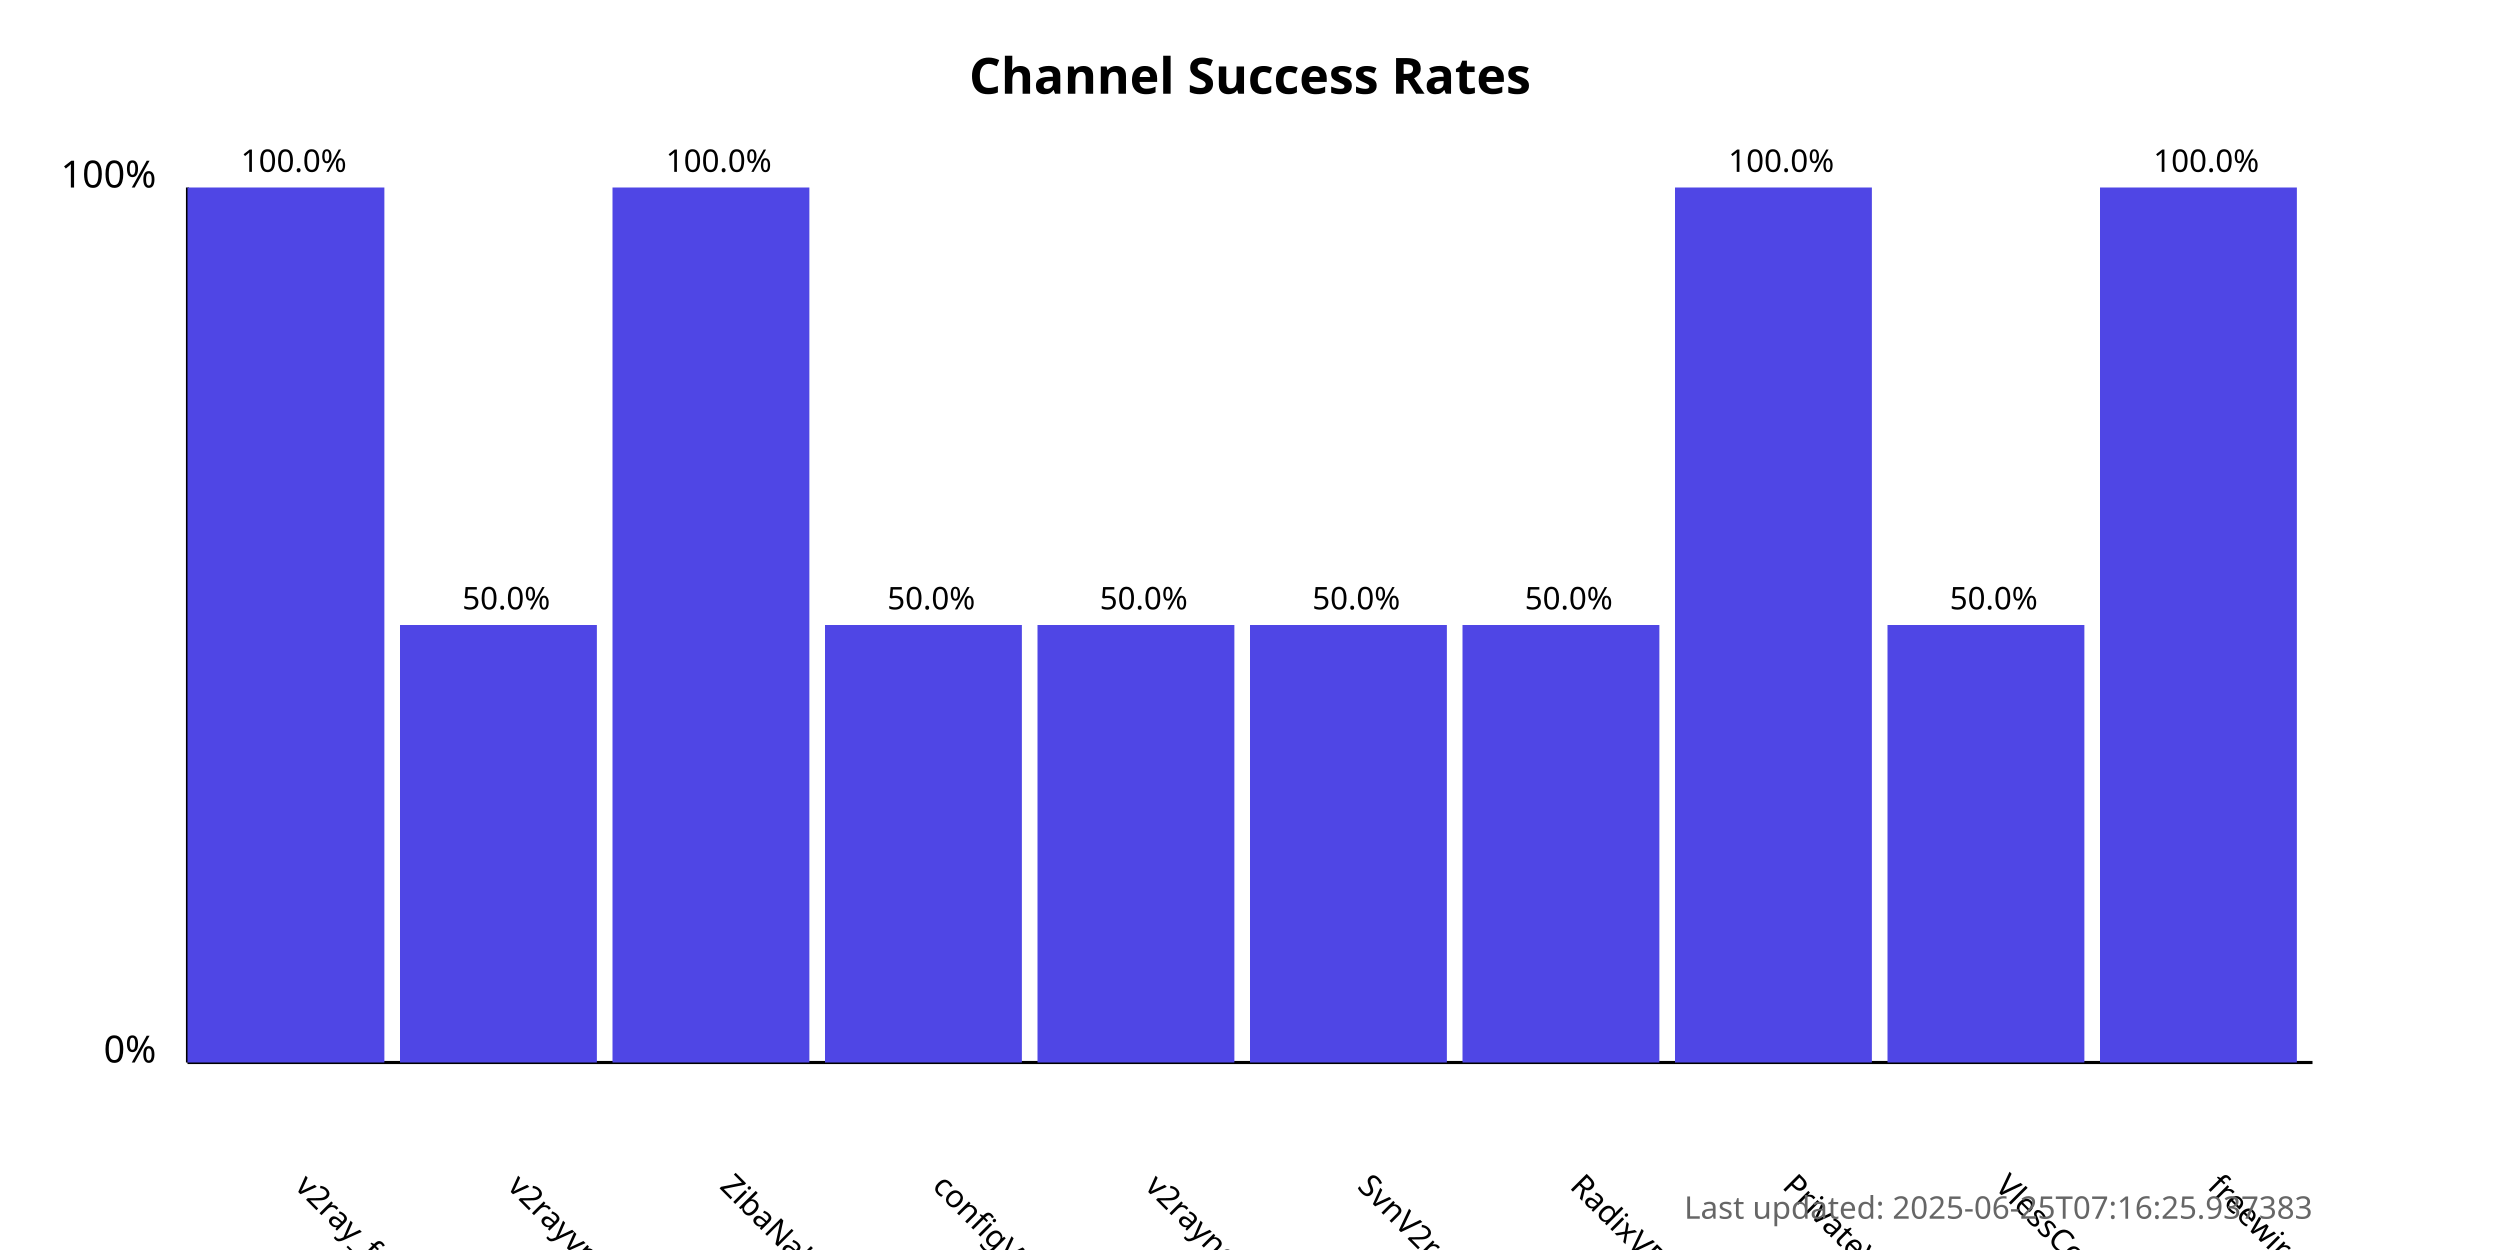
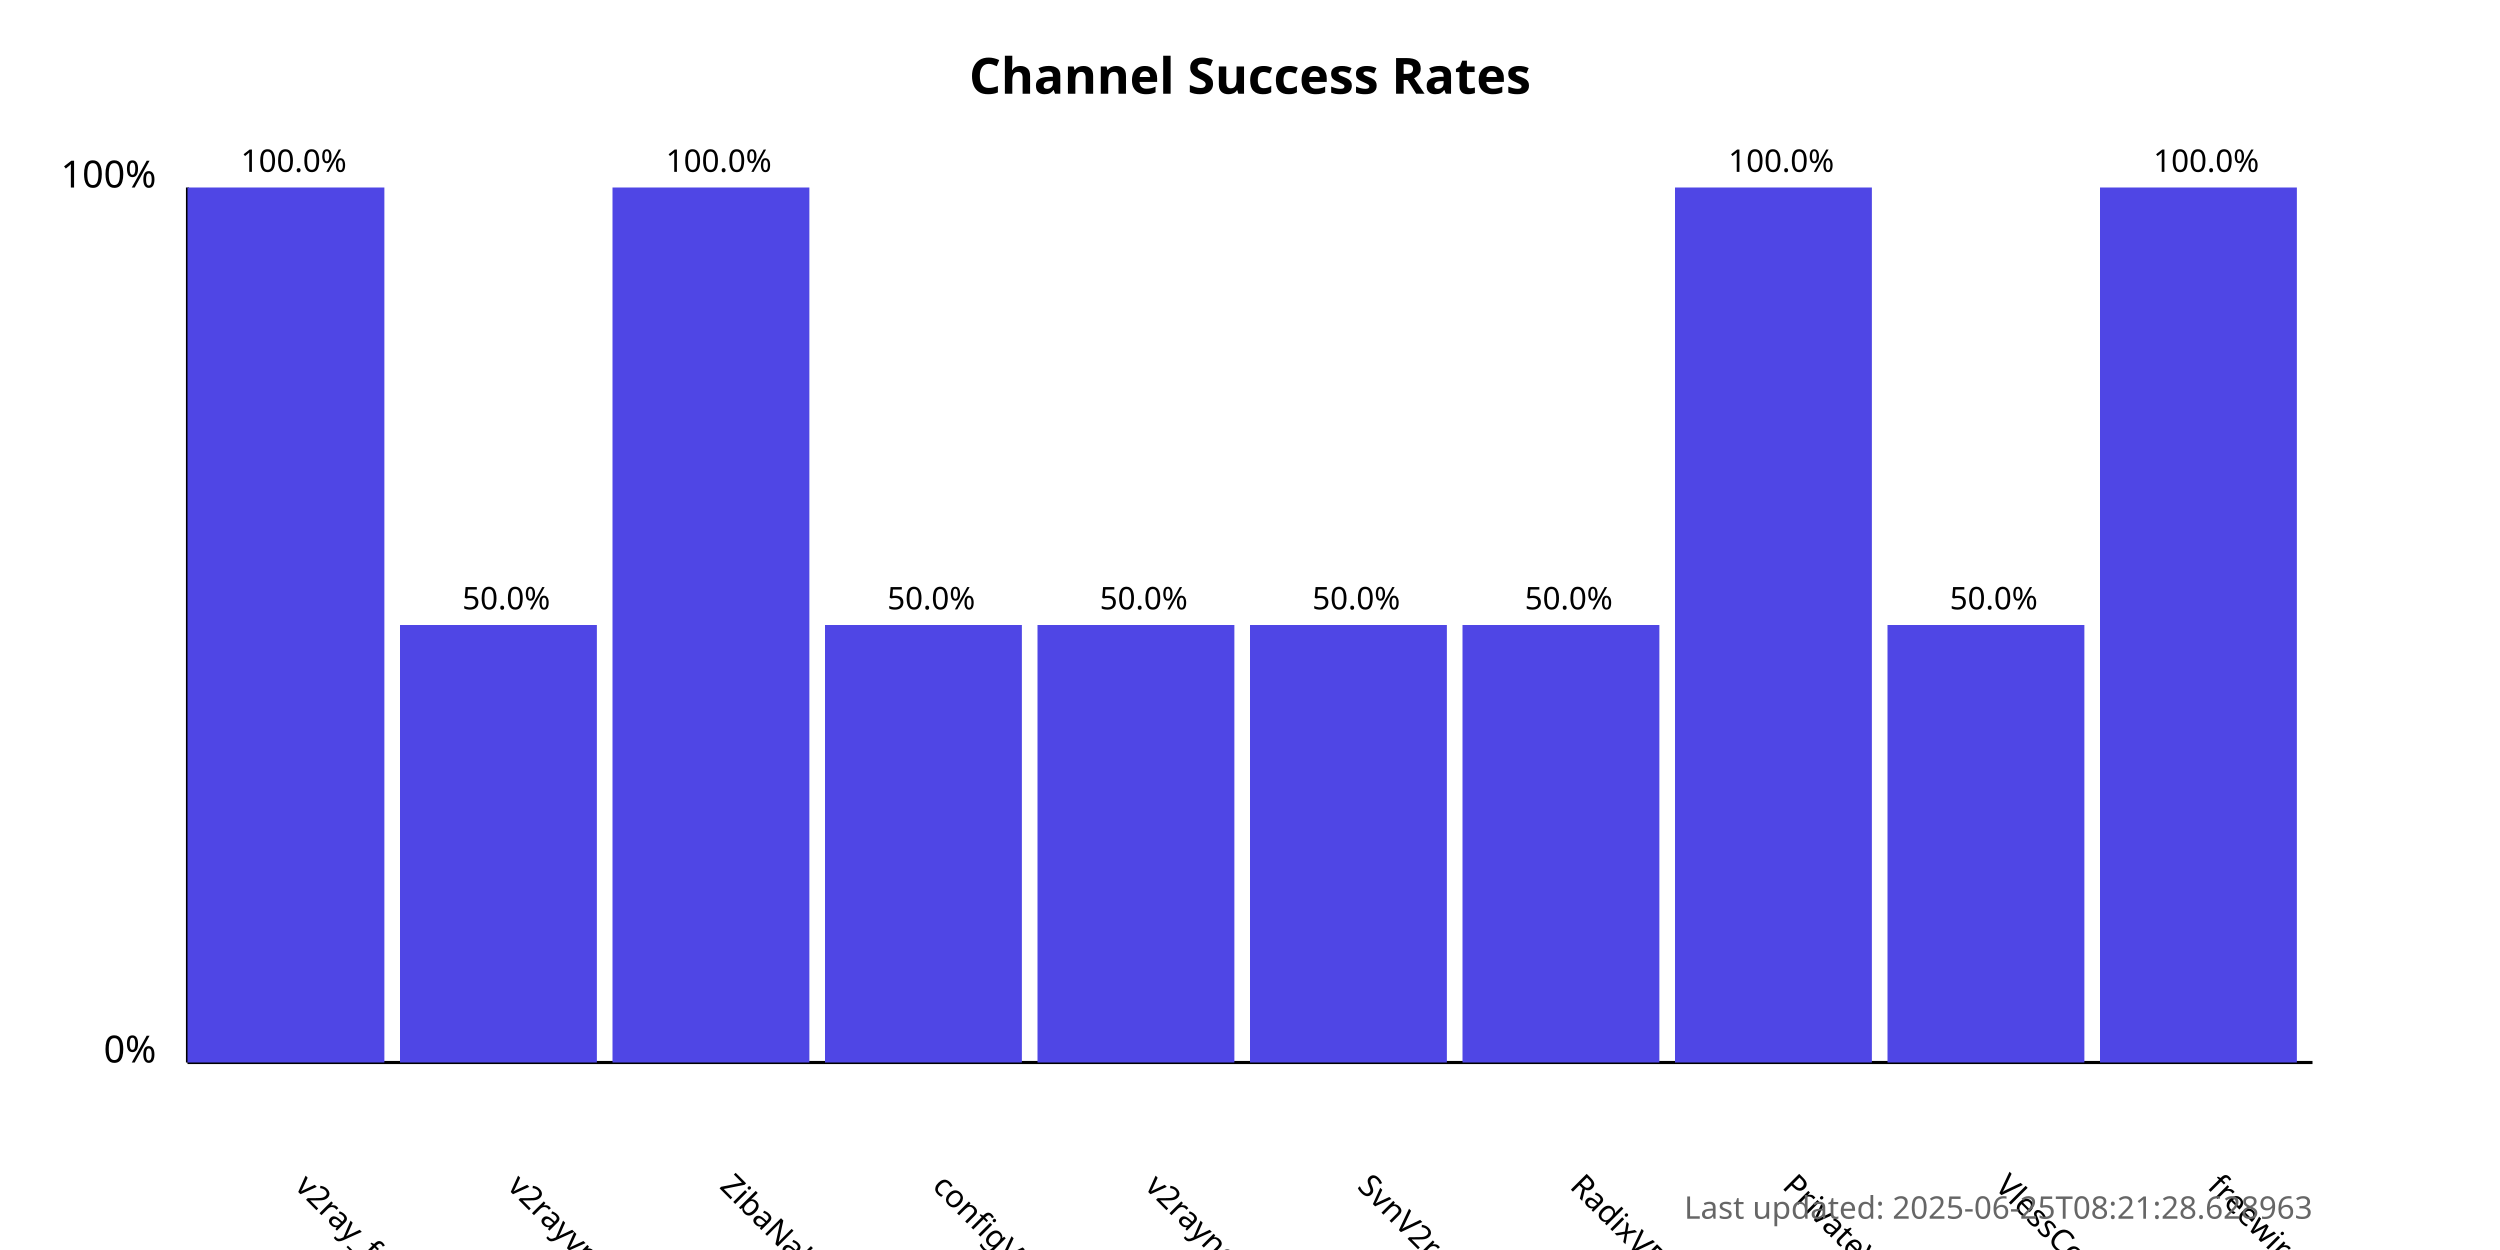
<svg xmlns="http://www.w3.org/2000/svg" width="800" height="400">
  <style>
            .chart-title { font: bold 16px sans-serif; }
            .axis-label { font: 12px sans-serif; }
            .tick-label { font: 10px sans-serif; }
            .bar { fill: #4f46e5; }
            .bar:hover { fill: #6366f1; }
            .timestamp { font: 10px sans-serif; fill: #666; }
        </style>
  <text x="400.0" y="30" text-anchor="middle" class="chart-title">
            Channel Success Rates
        </text>
  <line x1="60" y1="340" x2="60" y2="60" stroke="black" stroke-width="1" />
  <line x1="60" y1="340" x2="740" y2="340" stroke="black" stroke-width="1" />
  <text x="50" y="340" text-anchor="end" class="axis-label">0%</text>
  <text x="50" y="60" text-anchor="end" class="axis-label">100%</text>
  <g>
    <rect x="60" y="60.0" width="63.0" height="280.0" class="bar" />
    <text x="94.0" y="380" transform="rotate(45, 94.0, 380)" text-anchor="start" class="tick-label">
                v2ray_free_conf
            </text>
    <text x="94.0" y="55.0" text-anchor="middle" class="tick-label">
                100.0%
            </text>
  </g>
  <g>
    <rect x="128.0" y="200.0" width="63.0" height="140.0" class="bar" />
    <text x="162.0" y="380" transform="rotate(45, 162.0, 380)" text-anchor="start" class="tick-label">
                v2rayvpno
            </text>
    <text x="162.0" y="195.0" text-anchor="middle" class="tick-label">
                50.0%
            </text>
  </g>
  <g>
    <rect x="196.0" y="60.0" width="63.0" height="280.0" class="bar" />
    <text x="230.0" y="380" transform="rotate(45, 230.0, 380)" text-anchor="start" class="tick-label">
                ZibaNabz
            </text>
    <text x="230.0" y="55.0" text-anchor="middle" class="tick-label">
                100.0%
            </text>
  </g>
  <g>
    <rect x="264.0" y="200.0" width="63.0" height="140.0" class="bar" />
    <text x="298.0" y="380" transform="rotate(45, 298.0, 380)" text-anchor="start" class="tick-label">
                configV2rayForFree
            </text>
    <text x="298.0" y="195.0" text-anchor="middle" class="tick-label">
                50.0%
            </text>
  </g>
  <g>
    <rect x="332.0" y="200.0" width="63.0" height="140.0" class="bar" />
    <text x="366.0" y="380" transform="rotate(45, 366.0, 380)" text-anchor="start" class="tick-label">
                v2rayngvpn
            </text>
    <text x="366.0" y="195.0" text-anchor="middle" class="tick-label">
                50.0%
            </text>
  </g>
  <g>
    <rect x="400.0" y="200.0" width="63.0" height="140.0" class="bar" />
    <text x="434.0" y="380" transform="rotate(45, 434.0, 380)" text-anchor="start" class="tick-label">
                SvnV2ray
            </text>
    <text x="434.0" y="195.0" text-anchor="middle" class="tick-label">
                50.0%
            </text>
  </g>
  <g>
    <rect x="468.0" y="200.0" width="63.0" height="140.0" class="bar" />
    <text x="502.0" y="380" transform="rotate(45, 502.0, 380)" text-anchor="start" class="tick-label">
                RadixVPN
            </text>
    <text x="502.0" y="195.0" text-anchor="middle" class="tick-label">
                50.0%
            </text>
  </g>
  <g>
    <rect x="536.0" y="60.0" width="63.0" height="280.0" class="bar" />
    <text x="570.0" y="380" transform="rotate(45, 570.0, 380)" text-anchor="start" class="tick-label">
                PrivateVPNs
            </text>
    <text x="570.0" y="55.0" text-anchor="middle" class="tick-label">
                100.0%
            </text>
  </g>
  <g>
    <rect x="604.0" y="200.0" width="63.0" height="140.0" class="bar" />
    <text x="638.0" y="380" transform="rotate(45, 638.0, 380)" text-anchor="start" class="tick-label">
                VlessConfig
            </text>
    <text x="638.0" y="195.0" text-anchor="middle" class="tick-label">
                50.0%
            </text>
  </g>
  <g>
    <rect x="672.0" y="60.0" width="63.0" height="280.0" class="bar" />
    <text x="706.0" y="380" transform="rotate(45, 706.0, 380)" text-anchor="start" class="tick-label">
                freewireguard
            </text>
    <text x="706.0" y="55.0" text-anchor="middle" class="tick-label">
                100.0%
            </text>
  </g>
  <text x="740" y="390" text-anchor="end" class="timestamp">
-             Last updated: 2025-06-25T07:16:25.937383
+             Last updated: 2025-06-25T08:21:28.628963
        </text>
</svg>
